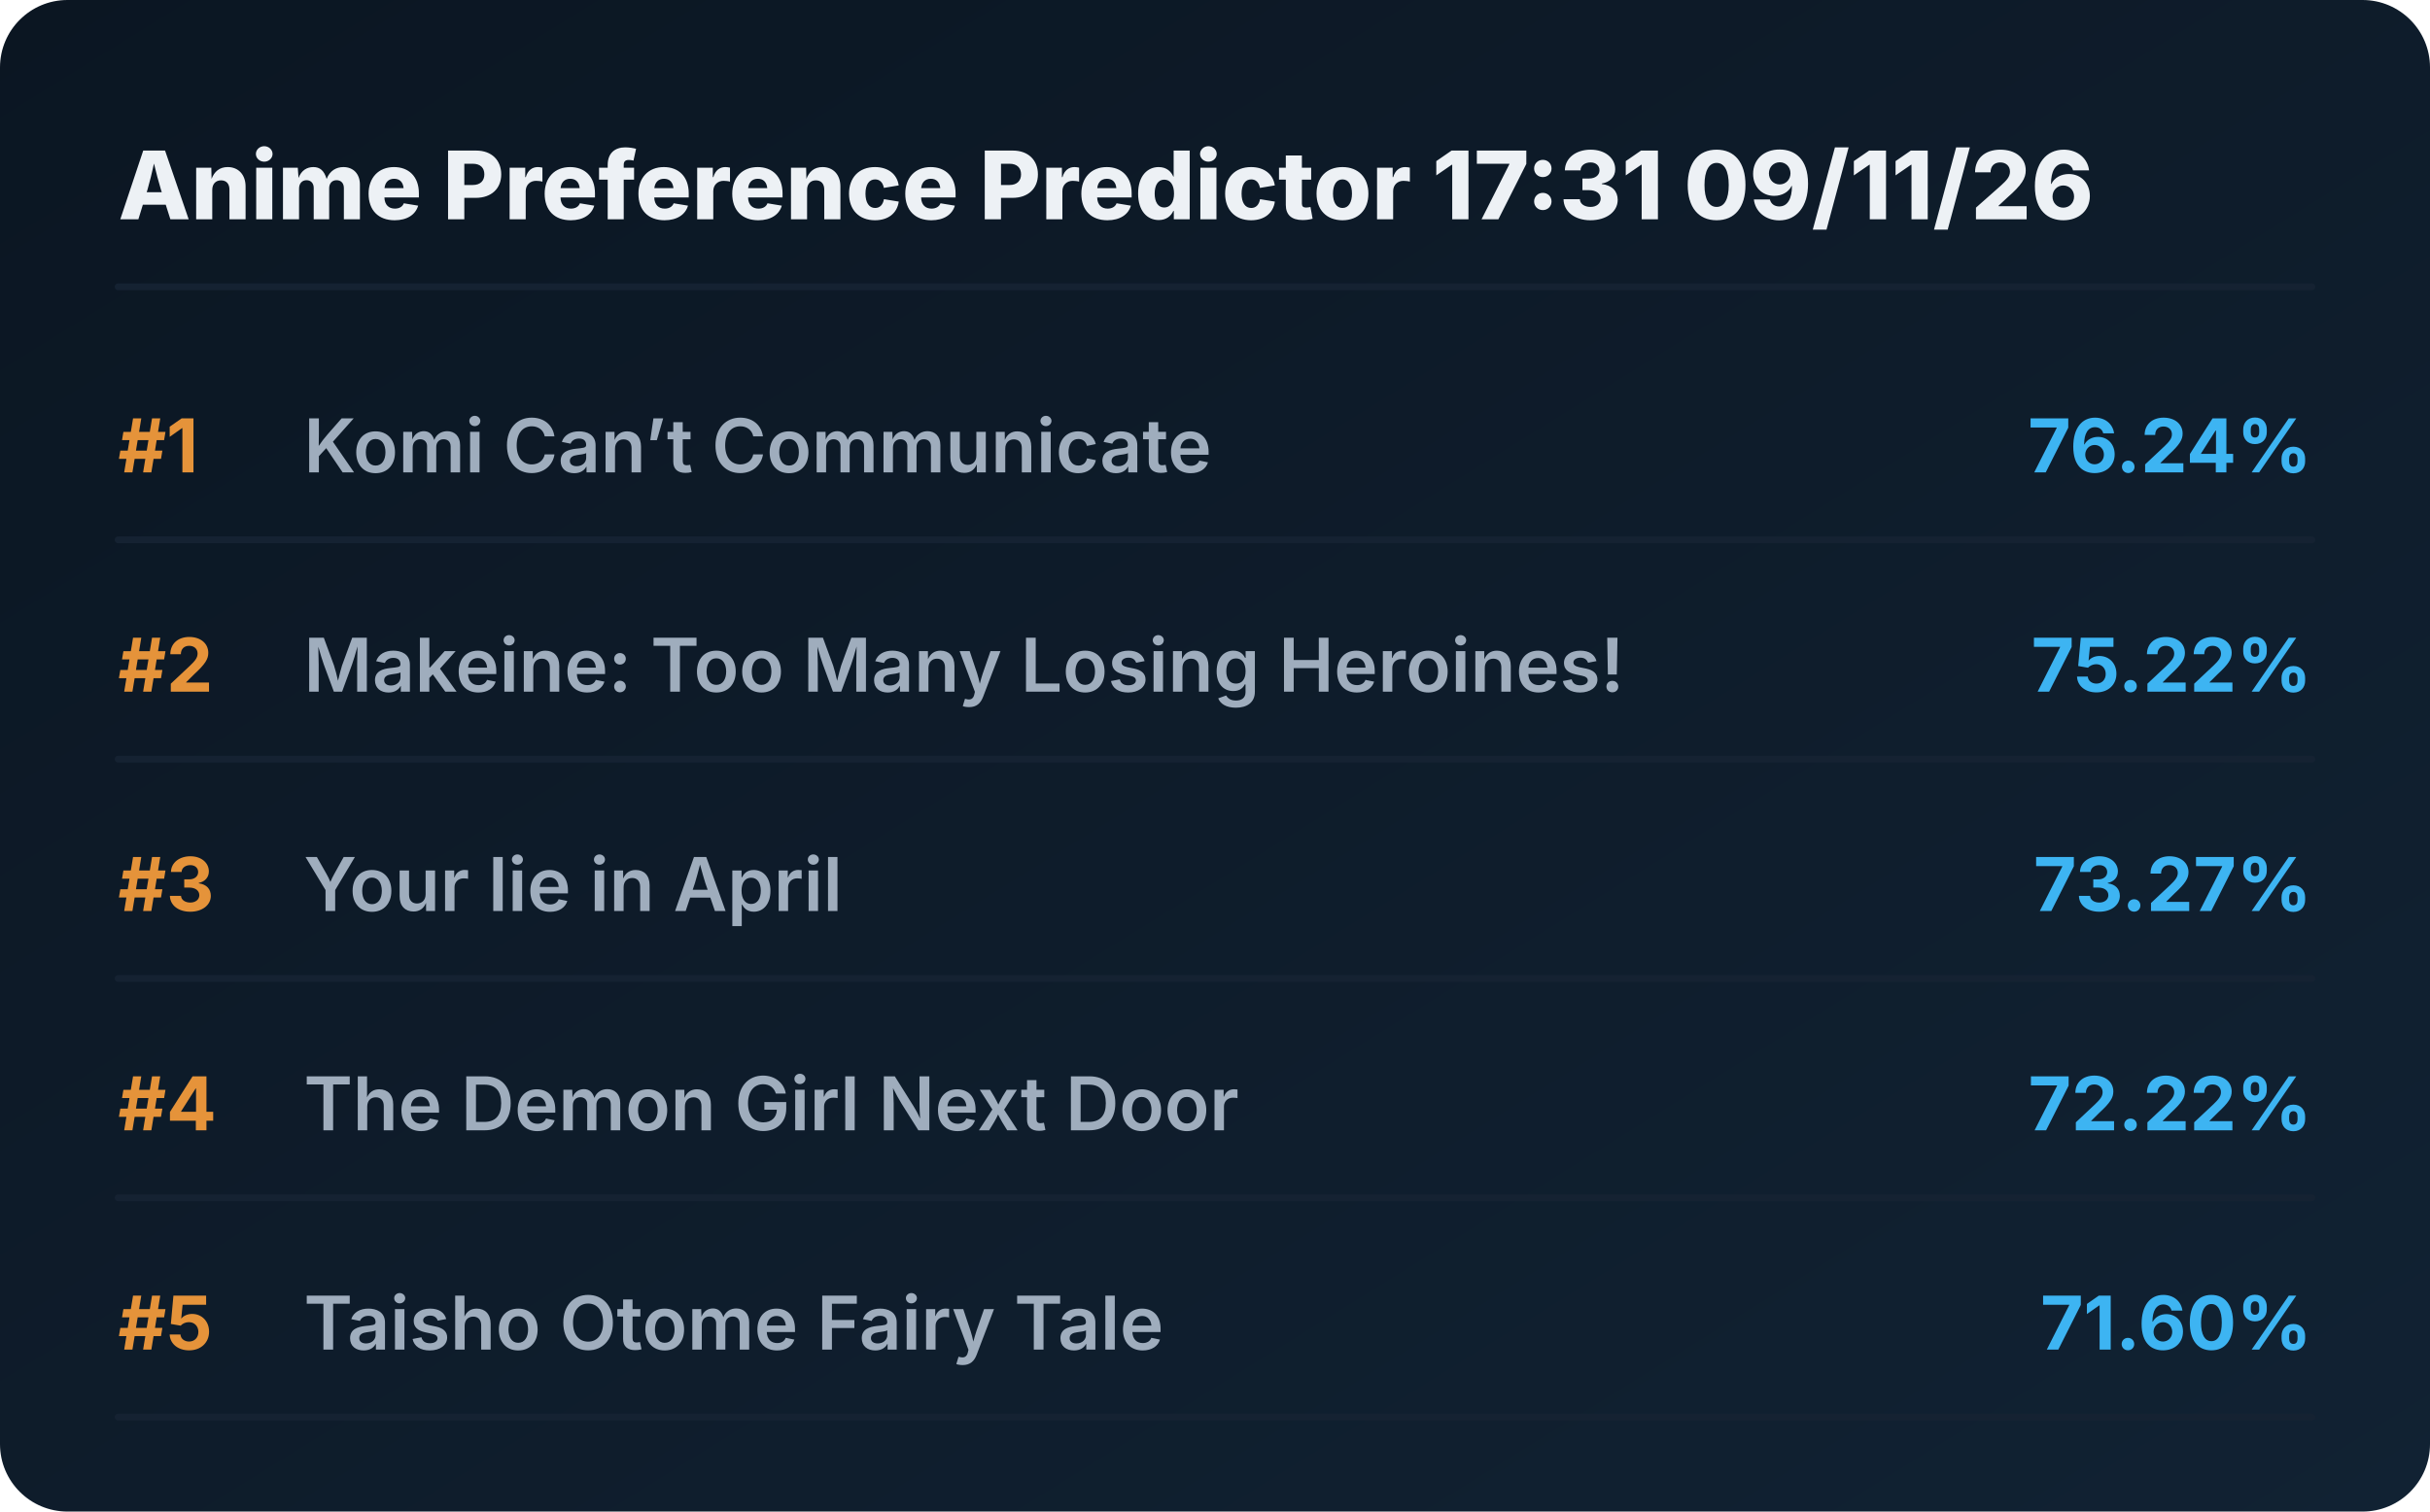
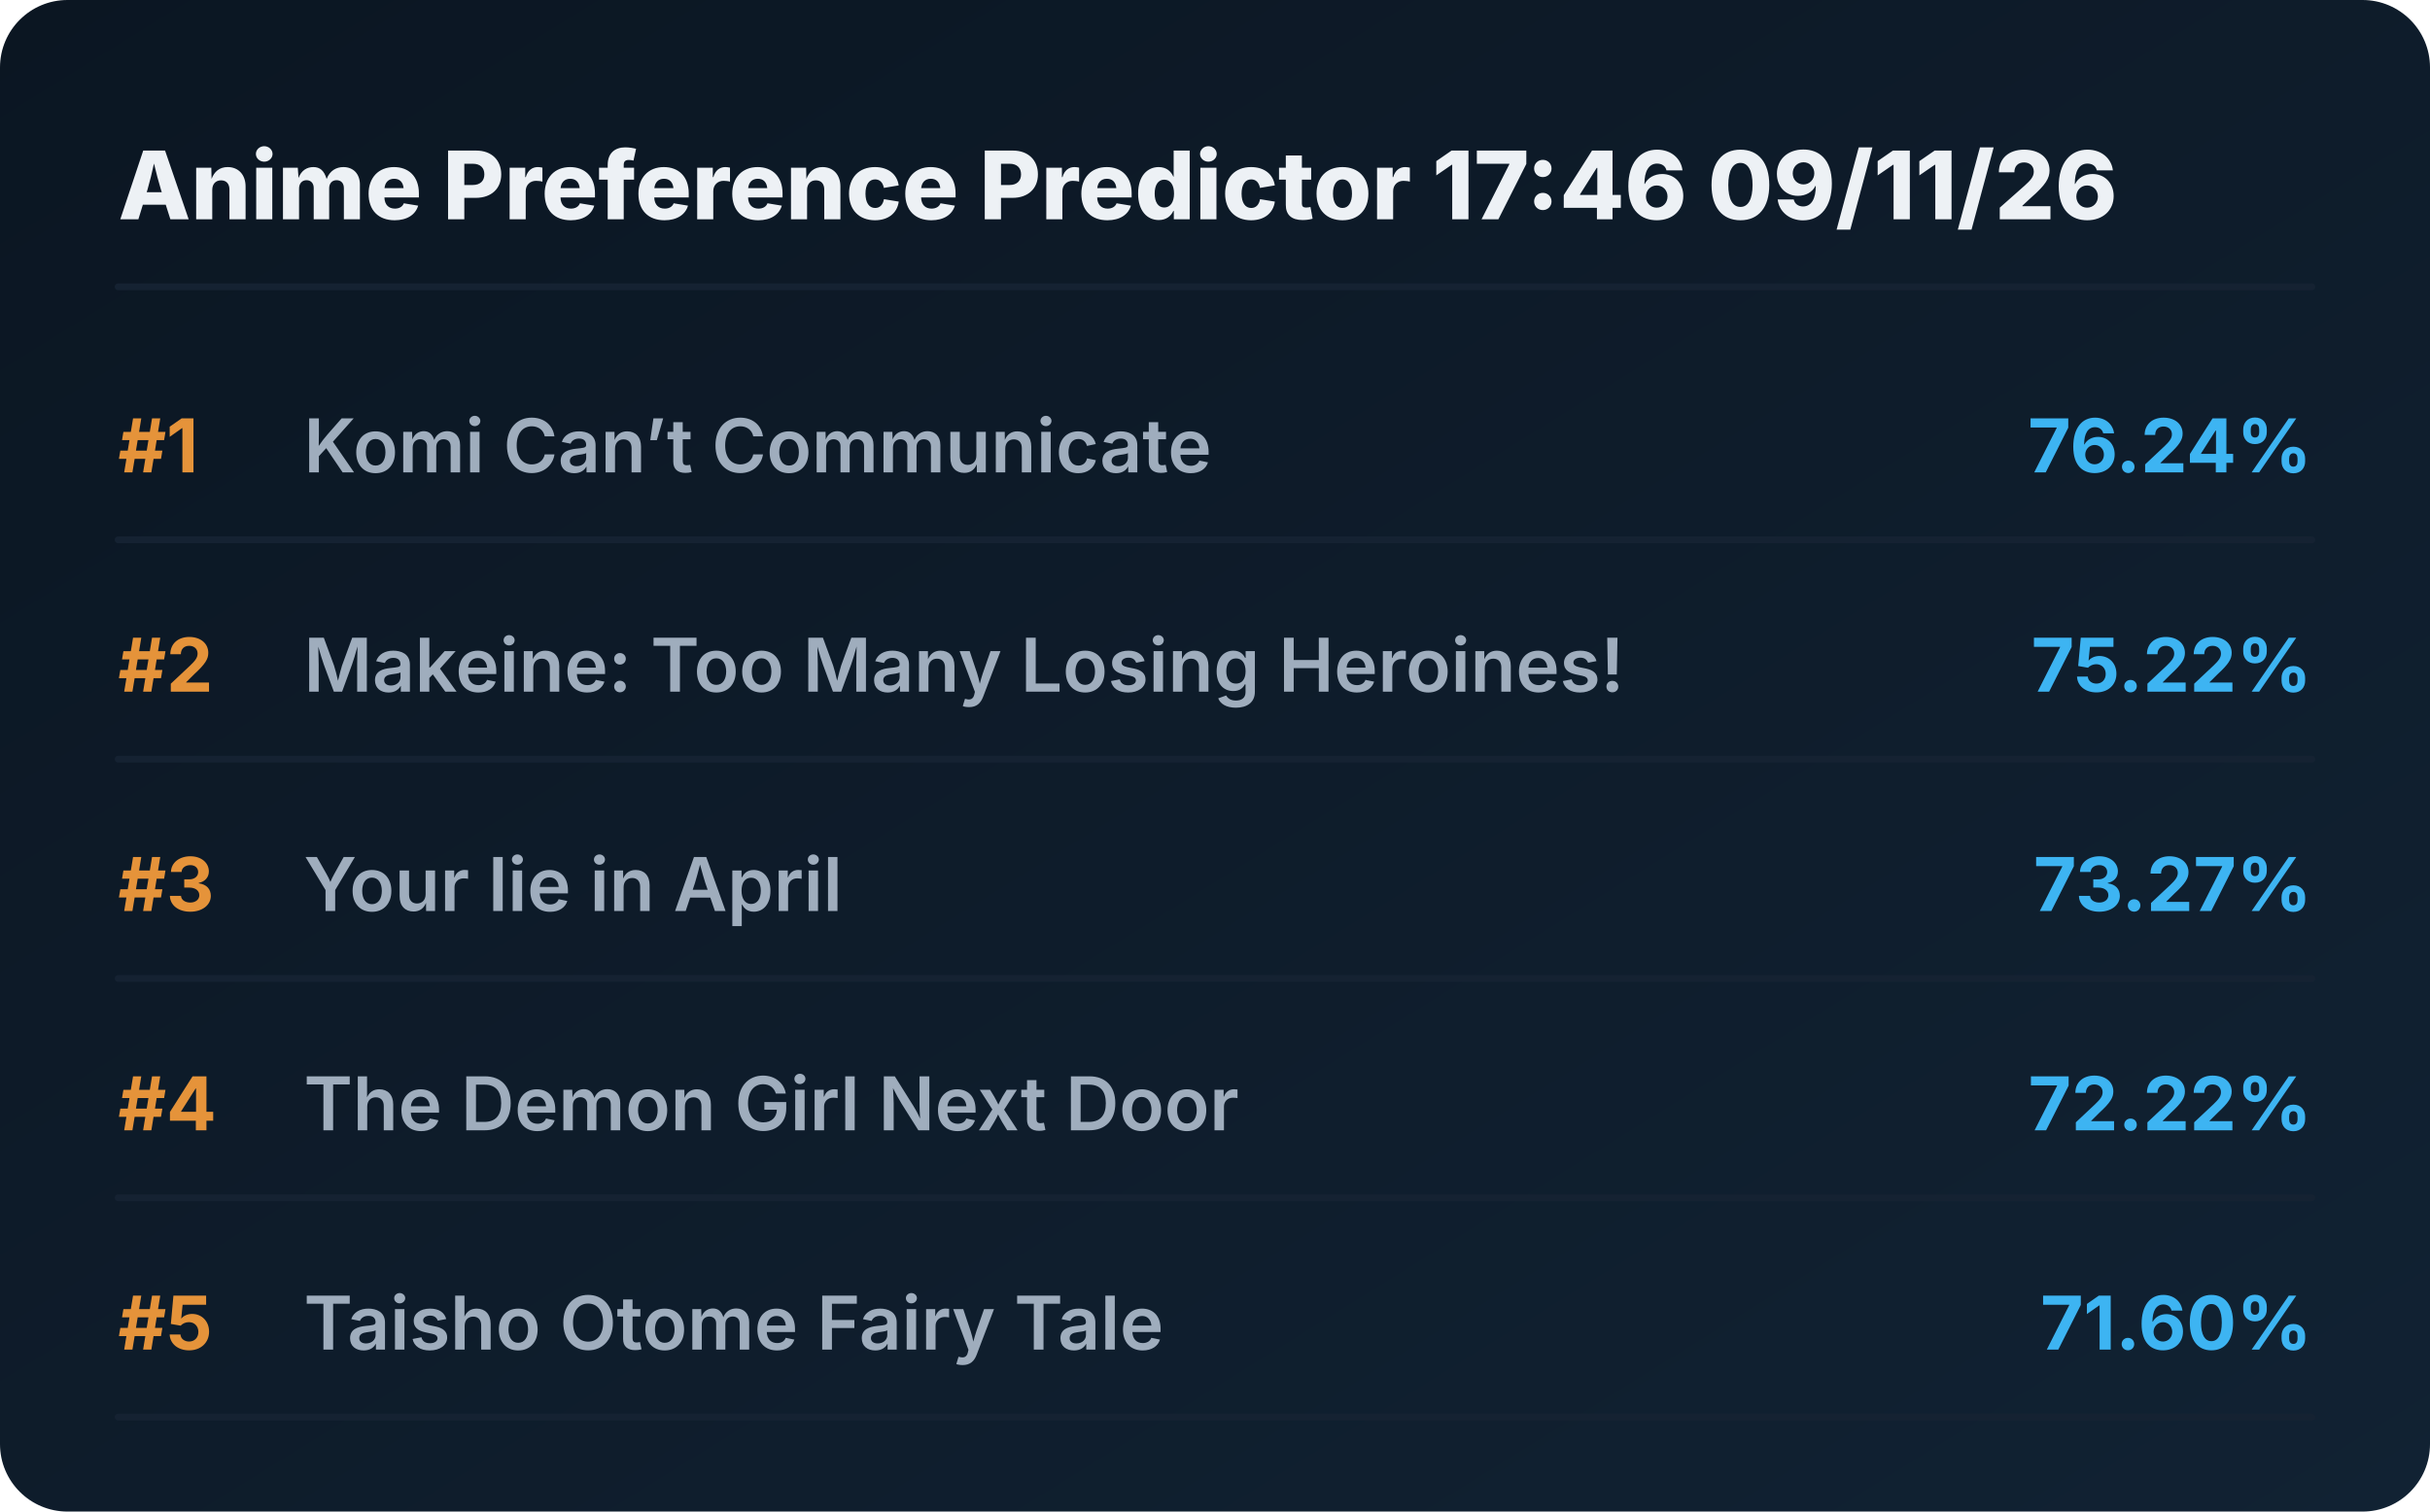
<svg xmlns="http://www.w3.org/2000/svg" viewBox="0 0 720 448" preserveAspectRatio="xMidYMid meet" style="width: 100%; height: auto; max-width: 720px;">
  <defs>
    <linearGradient id="boxGrad" x1="0%" y1="0%" x2="100%" y2="100%">
      <stop offset="0%" stop-color="#0b1622" />
      <stop offset="100%" stop-color="#112233" />
    </linearGradient>
    <clipPath id="titleClip">
      <rect x="90" y="0" width="510" height="100%" />
    </clipPath>
  </defs>
  <style>
    .bg { fill: url(#boxGrad); rx: 20px; }
    .header { font-family: 'Overpass', 'Inter', system-ui, sans-serif; font-weight: 800; font-size: 28px; fill: #edf1f5; }
    .rank { font-family: 'Overpass', 'Inter', system-ui, sans-serif; font-weight: 700; font-size: 22px; fill: #e5933a; }
    .title { font-family: 'Overpass', 'Inter', system-ui, sans-serif; font-weight: 600; font-size: 22px; fill: #9fadbd; }
    .score { font-family: 'Overpass', 'Inter', system-ui, sans-serif; font-weight: 700; font-size: 22px; fill: #3db4f2; }
    .line { stroke: #152232; stroke-width: 2; stroke-linecap: round; }
  </style>
  <rect class="bg" width="720" height="448" />
-   <text x="35" y="65" class="header">Anime Preference Predictor 17:31 09/11/26</text>
+   <text x="35" y="65" class="header">Anime Preference Predictor 17:46 09/11/26</text>
  <line x1="35" y1="85" x2="685" y2="85" class="line" />
  <g transform="translate(0, 0)">
    <text x="35" y="140" class="rank">#1</text>
    <text x="90" y="140" class="title">Komi Can’t Communicate</text>
    <text x="685" y="140" class="score" text-anchor="end">76.24%</text>
    <line x1="35" y1="160" x2="685" y2="160" class="line" />
  </g>
  <g transform="translate(0, 65)">
    <text x="35" y="140" class="rank">#2</text>
    <text x="90" y="140" class="title">Makeine: Too Many Losing Heroines!</text>
    <text x="685" y="140" class="score" text-anchor="end">75.22%</text>
    <line x1="35" y1="160" x2="685" y2="160" class="line" />
  </g>
  <g transform="translate(0, 130)">
    <text x="35" y="140" class="rank">#3</text>
    <text x="90" y="140" class="title">Your lie in April</text>
    <text x="685" y="140" class="score" text-anchor="end">73.27%</text>
    <line x1="35" y1="160" x2="685" y2="160" class="line" />
  </g>
  <g transform="translate(0, 195)">
    <text x="35" y="140" class="rank">#4</text>
    <text x="90" y="140" class="title">The Demon Girl Next Door</text>
    <text x="685" y="140" class="score" text-anchor="end">72.22%</text>
    <line x1="35" y1="160" x2="685" y2="160" class="line" />
  </g>
  <g transform="translate(0, 260)">
    <text x="35" y="140" class="rank">#5</text>
    <text x="90" y="140" class="title">Taisho Otome Fairy Tale</text>
    <text x="685" y="140" class="score" text-anchor="end">71.60%</text>
    <line x1="35" y1="160" x2="685" y2="160" class="line" />
  </g>
</svg>
